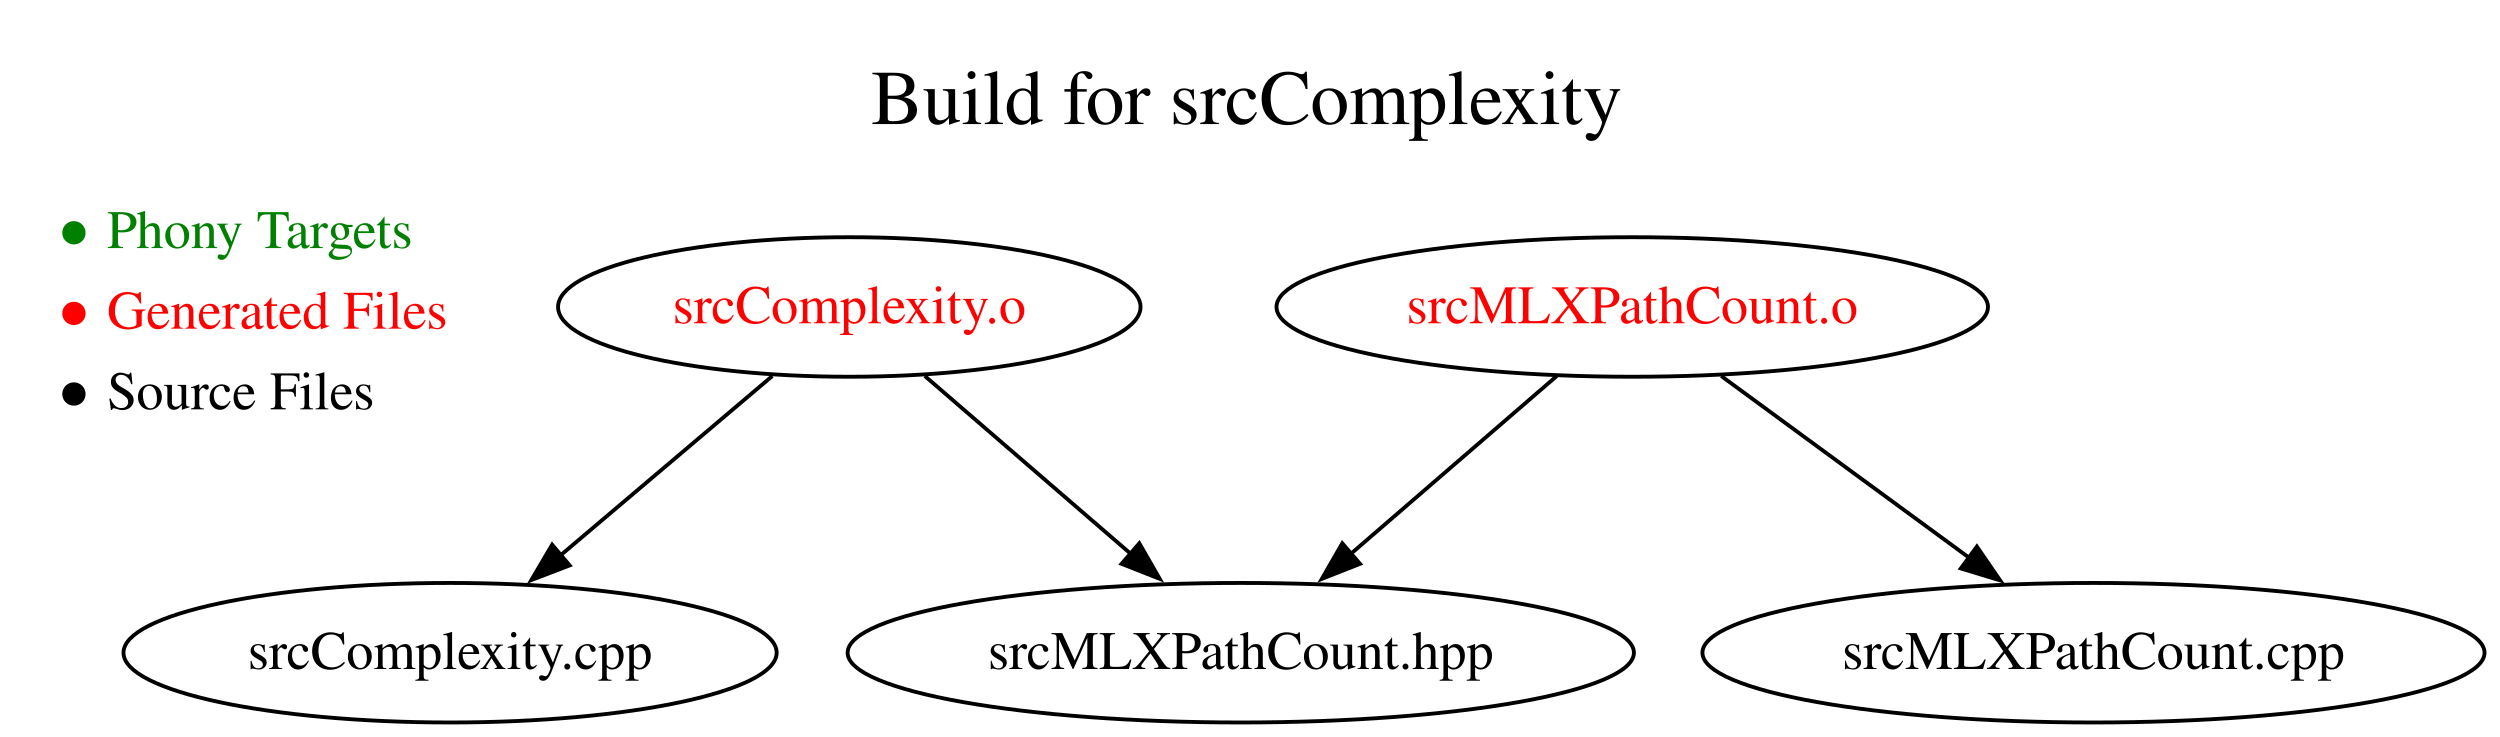
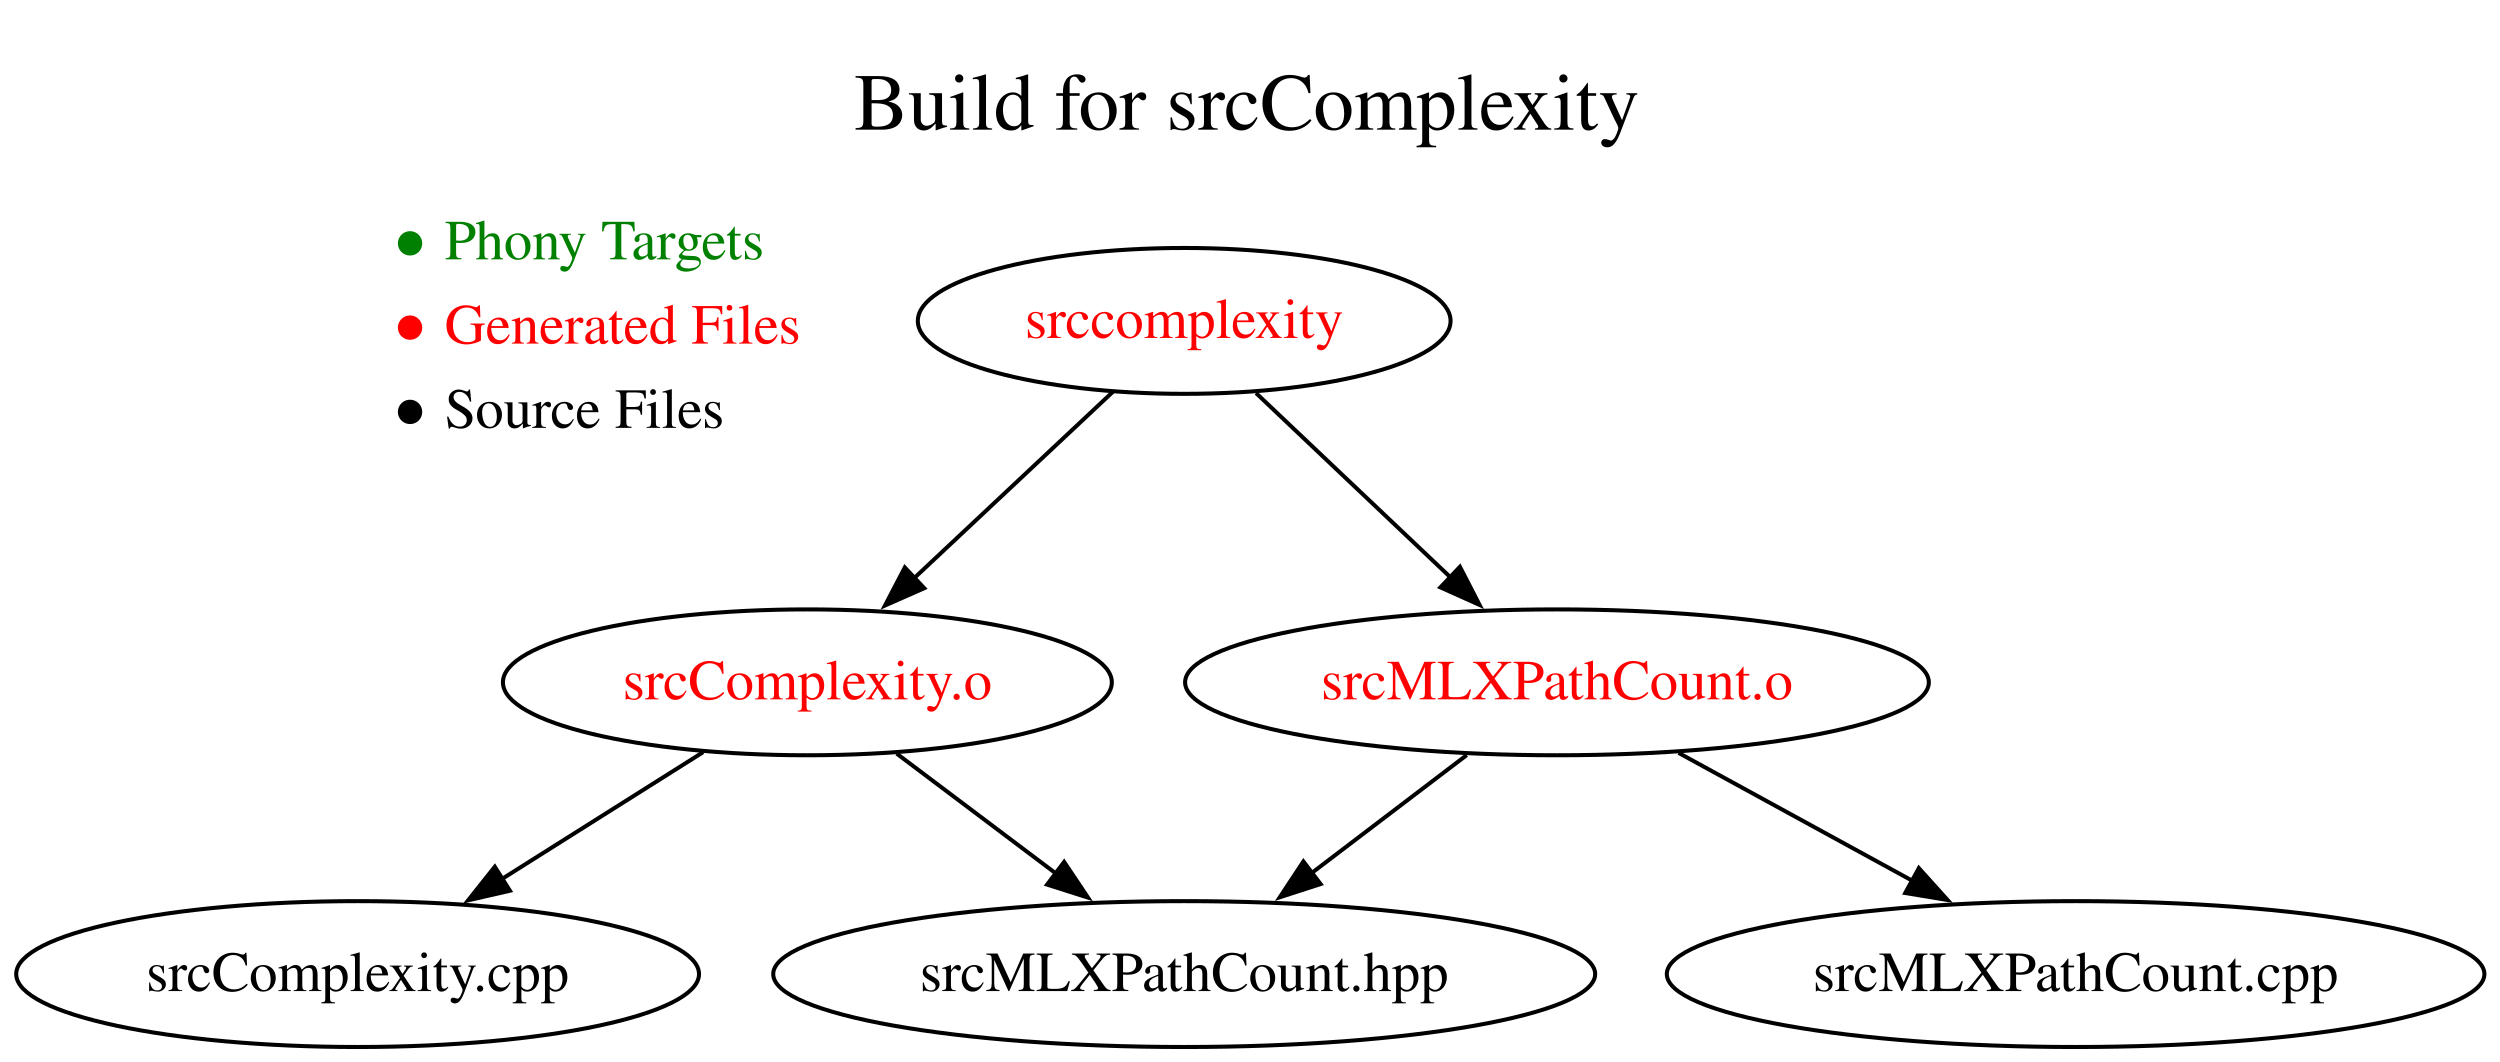
- <svg xmlns="http://www.w3.org/2000/svg" xmlns:xlink="http://www.w3.org/1999/xlink" width="645pt" height="190pt" viewBox="0.00 0.00 645.00 190.00">
-   <g id="graph0" class="graph" transform="scale(1 1) rotate(0) translate(4 186.4)">
-     <polygon fill="white" stroke="none" points="-4,4 -4,-186.4 641.01,-186.4 641.01,4 -4,4" />
+ <svg xmlns="http://www.w3.org/2000/svg" xmlns:xlink="http://www.w3.org/1999/xlink" width="617pt" height="262pt" viewBox="0.00 0.00 617.00 262.00">
+   <g id="graph0" class="graph" transform="scale(1 1) rotate(0) translate(4 258.4)">
+     <polygon fill="white" stroke="none" points="-4,4 -4,-258.4 613.15,-258.4 613.15,4 -4,4" />
    <g id="a_graph0_0">
-       <a xlink:href="https://github.com/mlcollard/build-files-f26-010/blob/4ce6c3a8bc8b5bda87a74d3c9dee49941f2e0a0c/Makefile" xlink:title="View this version of the Makefile">
-         <text xml:space="preserve" text-anchor="start" x="220.74" y="-154.4" font-family="Times,serif" font-size="20.00">Build for srcComplexity</text>
+       <a xlink:href="https://github.com/mlcollard/build-files-f26-010/blob/1329ea38754a16859d98747201b4f57faba1efb7/Makefile" xlink:title="View this version of the Makefile">
+         <text xml:space="preserve" text-anchor="start" x="206.81" y="-226.4" font-family="Times,serif" font-size="20.00">Build for srcComplexity</text>
      </a>
    </g>
    <g id="node1" class="node">
-       <text xml:space="preserve" text-anchor="start" x="10" y="-122.4" font-family="Times,serif" font-size="14.00" fill="green">● Phony Targets</text>
-       <text xml:space="preserve" text-anchor="start" x="10" y="-101.6" font-family="Times,serif" font-size="14.00" fill="red">● Generated Files</text>
-       <text xml:space="preserve" text-anchor="start" x="10" y="-80.8" font-family="Times,serif" font-size="14.00">● Source Files</text>
+       <text xml:space="preserve" text-anchor="start" x="92.13" y="-194.4" font-family="Times,serif" font-size="14.00" fill="green">● Phony Targets</text>
+       <text xml:space="preserve" text-anchor="start" x="92.13" y="-173.6" font-family="Times,serif" font-size="14.00" fill="red">● Generated Files</text>
+       <text xml:space="preserve" text-anchor="start" x="92.13" y="-152.8" font-family="Times,serif" font-size="14.00">● Source Files</text>
    </g>
    <g id="node2" class="node">
      <g id="a_node2">
-         <a xlink:href="https://github.com/mlcollard/build-files-f26-010/blob/4ce6c3a8bc8b5bda87a74d3c9dee49941f2e0a0c/Makefile#L3-L4" xlink:title="3  srcComplexity.o : srcComplexity.cpp srcMLXPathCount.hpp&#10;4      g++ -std=c++17 -c srcComplexity.cpp">
-           <ellipse fill="none" stroke="black" cx="215.12" cy="-107.2" rx="75.14" ry="18" />
-           <text xml:space="preserve" text-anchor="middle" x="215.12" y="-103" font-family="Times,serif" font-size="14.00" fill="red">srcComplexity.o</text>
+         <a xlink:href="https://github.com/mlcollard/build-files-f26-010/blob/1329ea38754a16859d98747201b4f57faba1efb7/Makefile#L3-L4" xlink:title="3  srccomplexity : srcComplexity.o srcMLXPathCount.o&#10;4      g++ -std=c++17 srcComplexity.o srcMLXPathCount.o -lxml2 -o srccomplexity">
+           <ellipse fill="none" stroke="black" cx="288.26" cy="-179.2" rx="65.74" ry="18" />
+           <text xml:space="preserve" text-anchor="middle" x="288.26" y="-175" font-family="Times,serif" font-size="14.00" fill="red">srccomplexity</text>
        </a>
      </g>
    </g>
    <g id="node3" class="node">
-       <ellipse fill="none" stroke="black" cx="112.12" cy="-18" rx="84.26" ry="18" />
-       <text xml:space="preserve" text-anchor="middle" x="112.12" y="-13.8" font-family="Times,serif" font-size="14.00">srcComplexity.cpp</text>
-     </g>
-     <g id="edge1" class="edge">
-       <path fill="none" stroke="black" d="M195.26,-89.39C179.73,-76.24 157.93,-57.78 140.55,-43.07" />
-       <polygon fill="black" stroke="black" points="142.97,-40.53 133.08,-36.74 138.45,-45.87 142.97,-40.53" />
-     </g>
-     <g id="node4" class="node">
-       <ellipse fill="none" stroke="black" cx="316.12" cy="-18" rx="101.43" ry="18" />
-       <text xml:space="preserve" text-anchor="middle" x="316.12" y="-13.8" font-family="Times,serif" font-size="14.00">srcMLXPathCount.hpp</text>
-     </g>
-     <g id="edge2" class="edge">
-       <path fill="none" stroke="black" d="M234.6,-89.39C249.73,-76.32 270.93,-58.02 287.92,-43.35" />
-       <polygon fill="black" stroke="black" points="289.94,-46.23 295.22,-37.05 285.36,-40.93 289.94,-46.23" />
-     </g>
-     <g id="node5" class="node">
-       <g id="a_node5">
-         <a xlink:href="https://github.com/mlcollard/build-files-f26-010/blob/4ce6c3a8bc8b5bda87a74d3c9dee49941f2e0a0c/Makefile#L6-L7" xlink:title="6  srcMLXPathCount.o : srcMLXPathCount.cpp srcMLXPathCount.hpp&#10;7      g++ -std=c++17 -I/usr/include/libxml2 -c srcMLXPathCount.cpp">
-           <ellipse fill="none" stroke="black" cx="417.12" cy="-107.2" rx="91.78" ry="18" />
-           <text xml:space="preserve" text-anchor="middle" x="417.12" y="-103" font-family="Times,serif" font-size="14.00" fill="red">srcMLXPathCount.o</text>
+       <g id="a_node3">
+         <a xlink:href="https://github.com/mlcollard/build-files-f26-010/blob/1329ea38754a16859d98747201b4f57faba1efb7/Makefile#L6-L7" xlink:title="6  srcComplexity.o : srcComplexity.cpp srcMLXPathCount.hpp&#10;7      g++ -std=c++17 -c srcComplexity.cpp">
+           <ellipse fill="none" stroke="black" cx="195.26" cy="-90" rx="75.14" ry="18" />
+           <text xml:space="preserve" text-anchor="middle" x="195.26" y="-85.8" font-family="Times,serif" font-size="14.00" fill="red">srcComplexity.o</text>
        </a>
      </g>
    </g>
-     <g id="edge4" class="edge">
-       <path fill="none" stroke="black" d="M397.65,-89.39C382.52,-76.32 361.32,-58.02 344.33,-43.35" />
-       <polygon fill="black" stroke="black" points="346.88,-40.93 337.03,-37.05 342.31,-46.23 346.88,-40.93" />
+     <g id="edge1" class="edge">
+       <path fill="none" stroke="black" d="M270.76,-161.8C256.91,-148.81 237.34,-130.46 221.6,-115.7" />
+       <polygon fill="black" stroke="black" points="224.1,-113.24 214.41,-108.96 219.31,-118.35 224.1,-113.24" />
+     </g>
+     <g id="node4" class="node">
+       <g id="a_node4">
+         <a xlink:href="https://github.com/mlcollard/build-files-f26-010/blob/1329ea38754a16859d98747201b4f57faba1efb7/Makefile#L9-L10" xlink:title=" 9  srcMLXPathCount.o : srcMLXPathCount.cpp srcMLXPathCount.hpp&#10;10      g++ -std=c++17 -I/usr/include/libxml2 -c srcMLXPathCount.cpp">
+           <ellipse fill="none" stroke="black" cx="380.26" cy="-90" rx="91.78" ry="18" />
+           <text xml:space="preserve" text-anchor="middle" x="380.26" y="-85.8" font-family="Times,serif" font-size="14.00" fill="red">srcMLXPathCount.o</text>
+         </a>
+       </g>
+     </g>
+     <g id="edge2" class="edge">
+       <path fill="none" stroke="black" d="M305.99,-161.39C319.65,-148.44 338.74,-130.35 354.14,-115.76" />
+       <polygon fill="black" stroke="black" points="356.31,-118.52 361.16,-109.1 351.49,-113.44 356.31,-118.52" />
+     </g>
+     <g id="node5" class="node">
+       <ellipse fill="none" stroke="black" cx="84.26" cy="-18" rx="84.26" ry="18" />
+       <text xml:space="preserve" text-anchor="middle" x="84.26" y="-13.8" font-family="Times,serif" font-size="14.00">srcComplexity.cpp</text>
+     </g>
+     <g id="edge3" class="edge">
+       <path fill="none" stroke="black" d="M169.51,-72.76C154.77,-63.47 136.05,-51.66 119.9,-41.48" />
+       <polygon fill="black" stroke="black" points="121.85,-38.57 111.53,-36.2 118.12,-44.49 121.85,-38.57" />
    </g>
    <g id="node6" class="node">
-       <ellipse fill="none" stroke="black" cx="536.12" cy="-18" rx="100.89" ry="18" />
-       <text xml:space="preserve" text-anchor="middle" x="536.12" y="-13.8" font-family="Times,serif" font-size="14.00">srcMLXPathCount.cpp</text>
+       <ellipse fill="none" stroke="black" cx="288.26" cy="-18" rx="101.43" ry="18" />
+       <text xml:space="preserve" text-anchor="middle" x="288.26" y="-13.8" font-family="Times,serif" font-size="14.00">srcMLXPathCount.hpp</text>
    </g>
-     <g id="edge3" class="edge">
-       <path fill="none" stroke="black" d="M440.07,-89.39C458.26,-76.06 483.89,-57.27 504.1,-42.46" />
-       <polygon fill="black" stroke="black" points="506.03,-45.39 512.03,-36.66 501.89,-39.74 506.03,-45.39" />
+     <g id="edge4" class="edge">
+       <path fill="none" stroke="black" d="M217.3,-72.41C229.05,-63.56 243.72,-52.52 256.67,-42.77" />
+       <polygon fill="black" stroke="black" points="258.63,-45.68 264.52,-36.87 254.42,-40.08 258.63,-45.68" />
+     </g>
+     <g id="edge6" class="edge">
+       <path fill="none" stroke="black" d="M357.99,-72.05C346.43,-63.26 332.13,-52.38 319.49,-42.76" />
+       <polygon fill="black" stroke="black" points="321.92,-40.22 311.84,-36.95 317.68,-45.79 321.92,-40.22" />
+     </g>
+     <g id="node7" class="node">
+       <ellipse fill="none" stroke="black" cx="508.26" cy="-18" rx="100.89" ry="18" />
+       <text xml:space="preserve" text-anchor="middle" x="508.26" y="-13.8" font-family="Times,serif" font-size="14.00">srcMLXPathCount.cpp</text>
+     </g>
+     <g id="edge5" class="edge">
+       <path fill="none" stroke="black" d="M410.27,-72.59C427.47,-63.18 449.3,-51.24 467.98,-41.02" />
+       <polygon fill="black" stroke="black" points="469.57,-44.15 476.66,-36.28 466.21,-38.01 469.57,-44.15" />
    </g>
  </g>
</svg>
